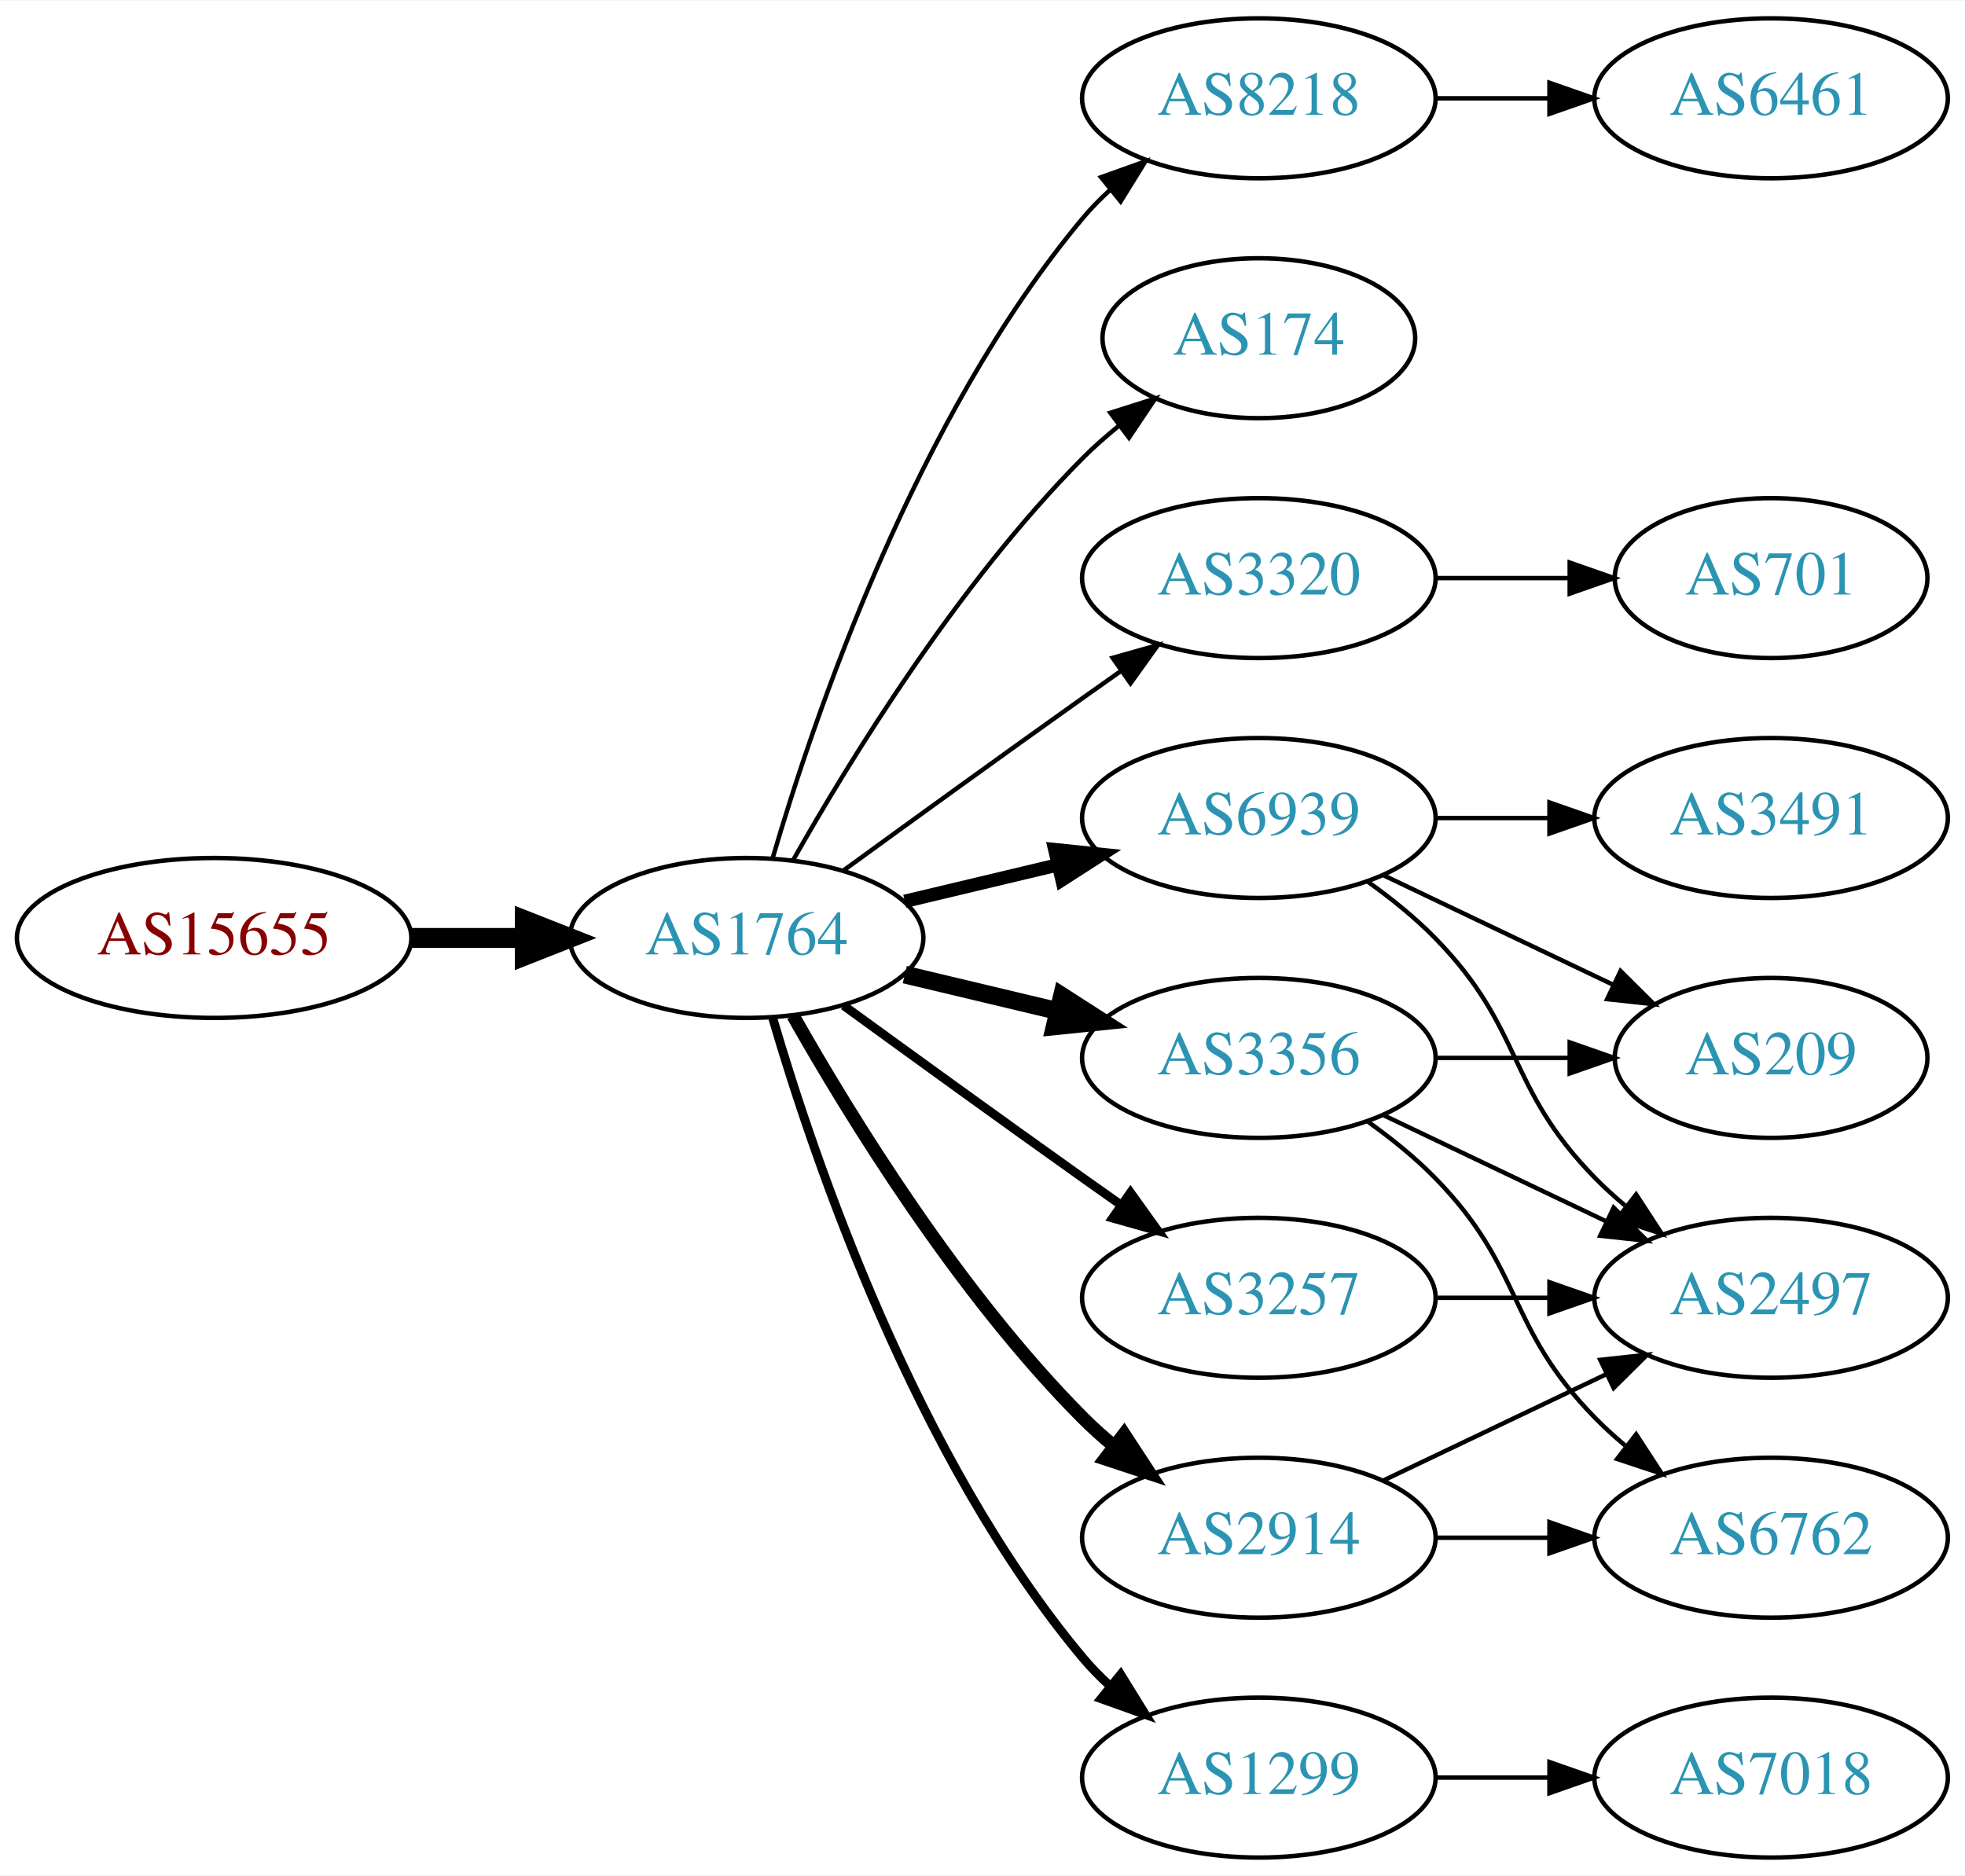
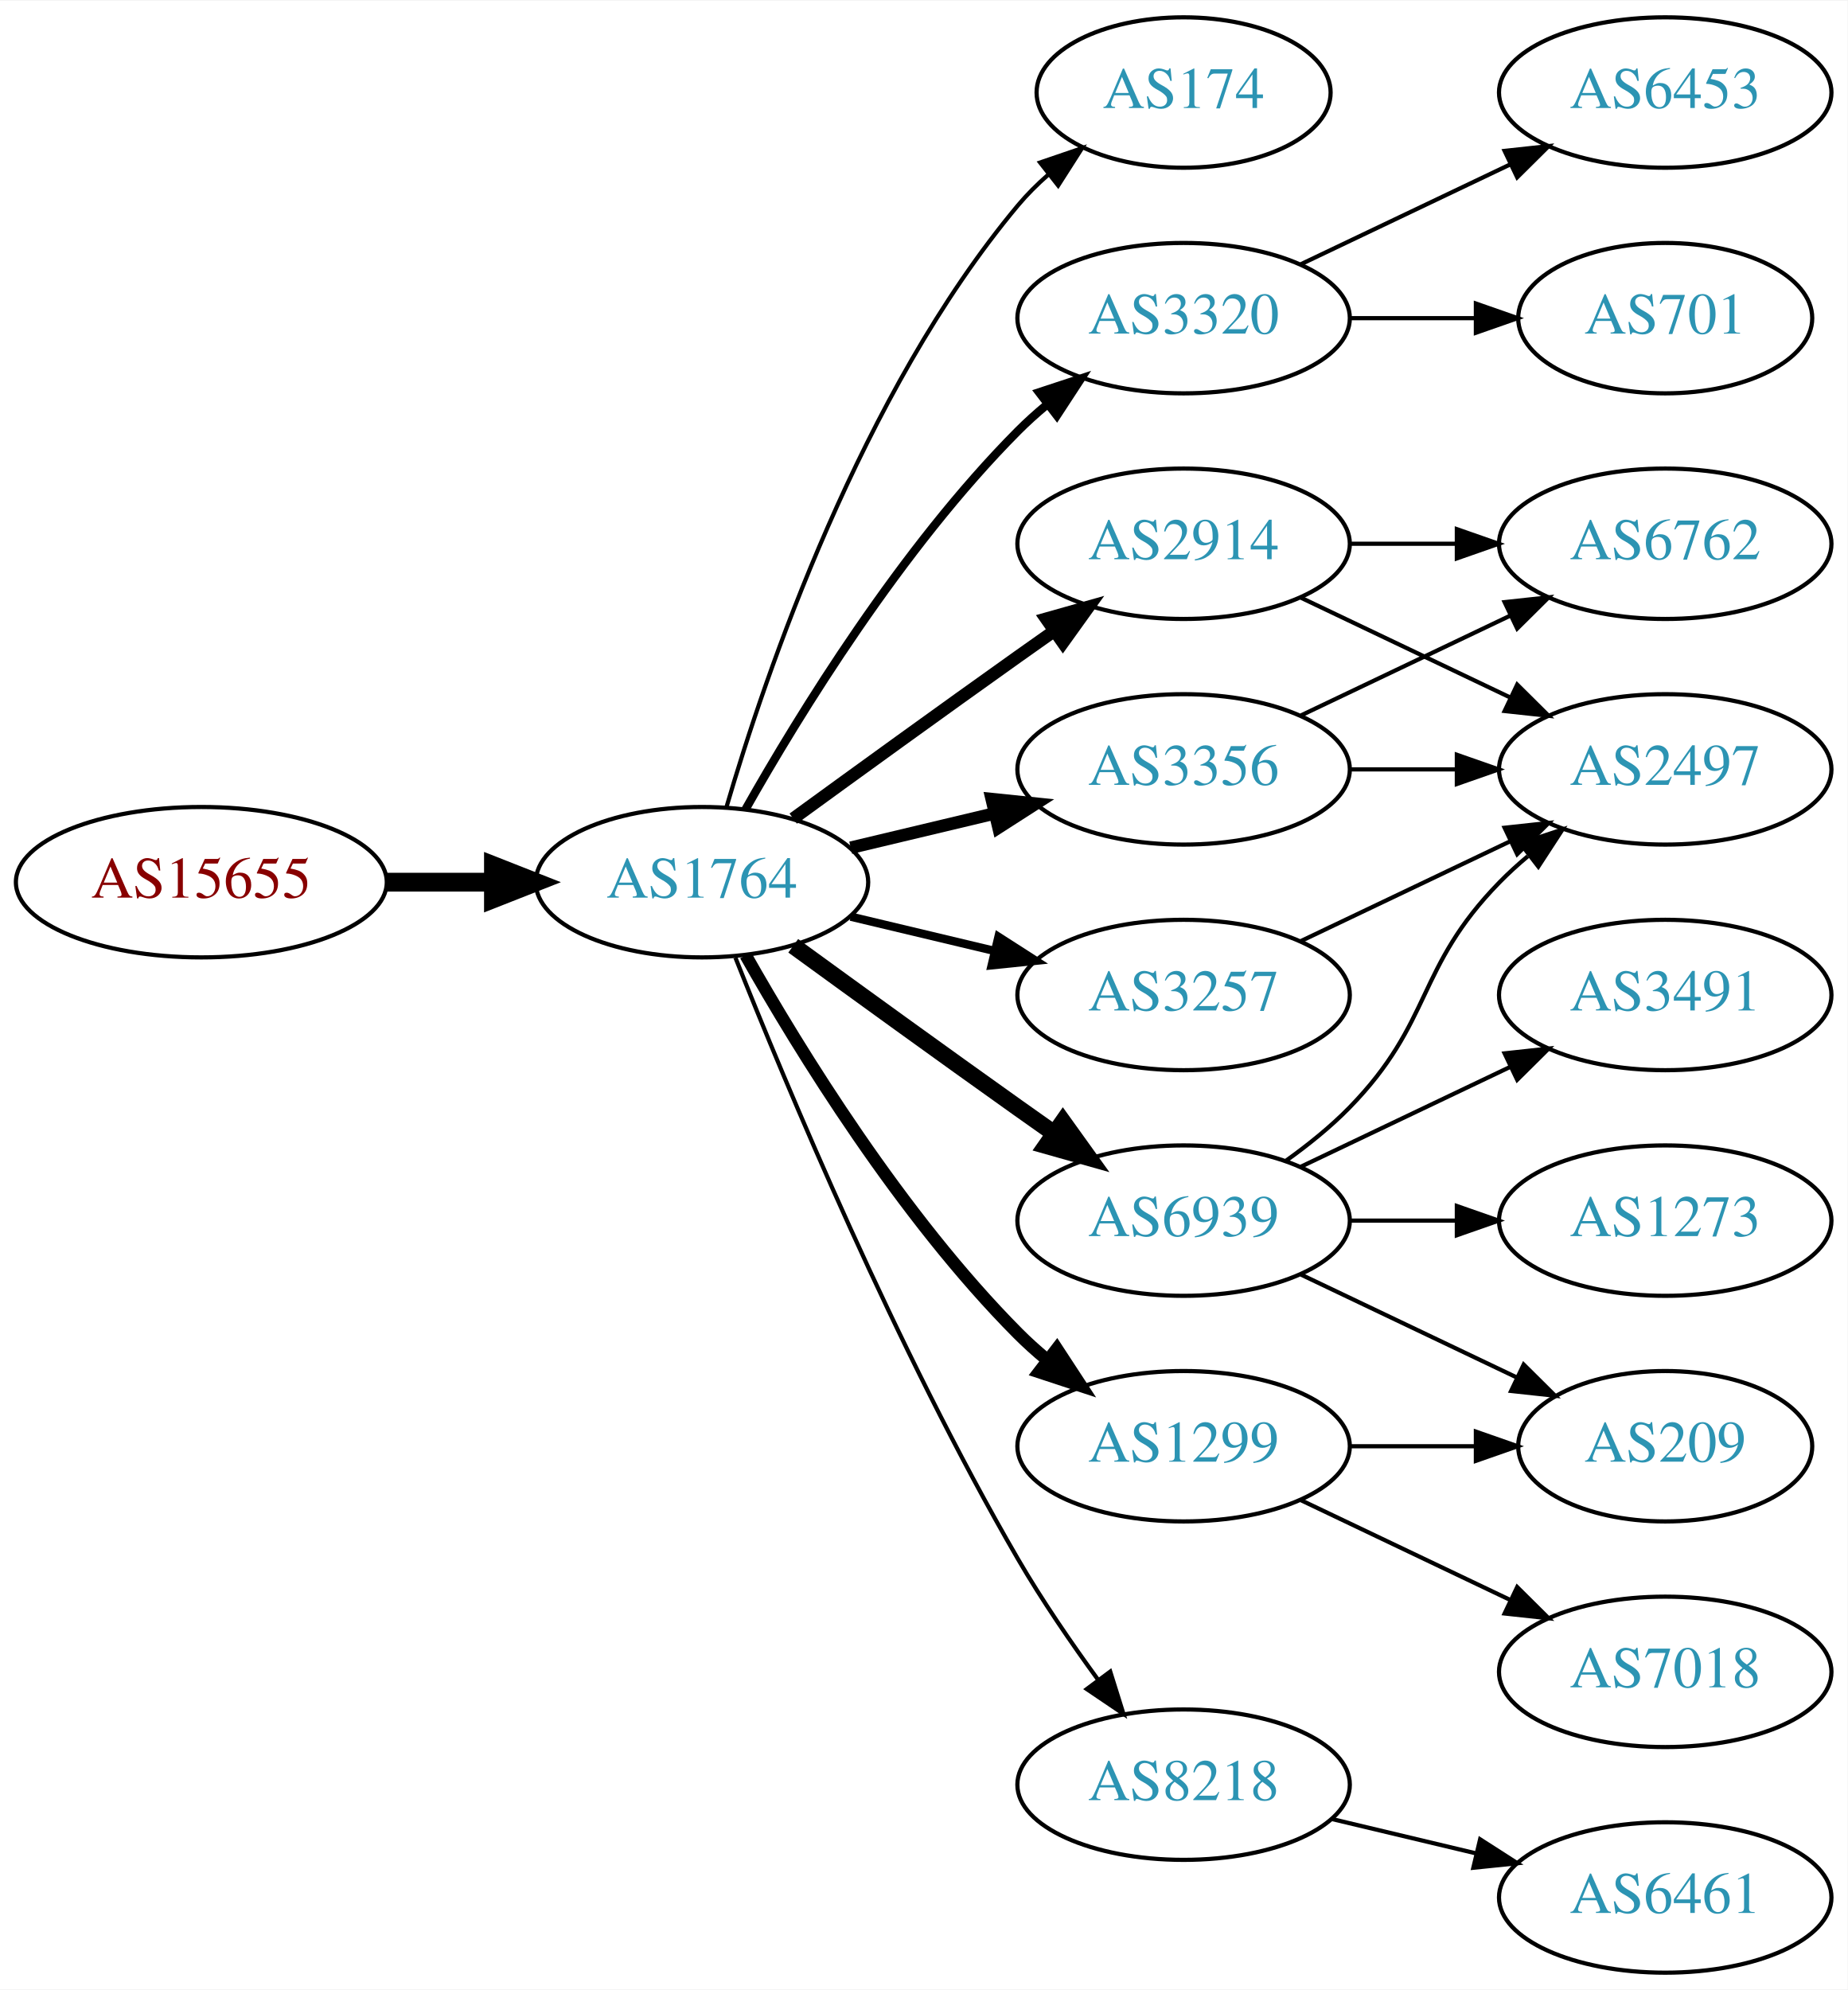
- <svg xmlns="http://www.w3.org/2000/svg" xmlns:xlink="http://www.w3.org/1999/xlink" width="442pt" height="422pt" viewBox="0.00 0.00 442.27 422.00">
-   <g id="graph0" class="graph" transform="scale(1 1) rotate(0) translate(4 418)">
-     <polygon fill="white" stroke="none" points="-4,4 -4,-418 438.271,-418 438.271,4 -4,4" />
+ <svg xmlns="http://www.w3.org/2000/svg" xmlns:xlink="http://www.w3.org/1999/xlink" width="442pt" height="476pt" viewBox="0.00 0.00 442.27 476.00">
+   <g id="graph0" class="graph" transform="scale(1 1) rotate(0) translate(4 472)">
+     <polygon fill="white" stroke="none" points="-4,4 -4,-472 438.271,-472 438.271,4 -4,4" />
    <g id="node1" class="node">
      <g id="a_node1">
        <a xlink:href="/asn/15655" xlink:title="AS15655 ~ MANZ Solutions GmbH [AT]">
-           <ellipse fill="#ffffff" stroke="black" cx="44.196" cy="-207" rx="44.393" ry="18" />
-           <text text-anchor="middle" x="44.196" y="-203.3" font-family="Times,serif" font-size="14.00" fill="#880000">AS15655</text>
+           <ellipse fill="#ffffff" stroke="black" cx="44.196" cy="-261" rx="44.393" ry="18" />
+           <text text-anchor="middle" x="44.196" y="-257.3" font-family="Times,serif" font-size="14.00" fill="#880000">AS15655</text>
        </a>
      </g>
    </g>
    <g id="node2" class="node">
      <g id="a_node2">
        <a xlink:href="/asn/1764" xlink:title="AS1764 ~ NEXTLAYER-AS [AT]">
-           <ellipse fill="#ffffff" stroke="black" cx="164.039" cy="-207" rx="39.794" ry="18" />
-           <text text-anchor="middle" x="164.039" y="-203.3" font-family="Times,serif" font-size="14.00" fill="#2c94b3">AS1764</text>
+           <ellipse fill="#ffffff" stroke="black" cx="164.039" cy="-261" rx="39.794" ry="18" />
+           <text text-anchor="middle" x="164.039" y="-257.3" font-family="Times,serif" font-size="14.00" fill="#2c94b3">AS1764</text>
        </a>
      </g>
    </g>
    <g id="edge1" class="edge">
-       <path fill="none" stroke="black" stroke-width="4.5" d="M88.407,-207C96.72,-207 105.482,-207 113.965,-207" />
-       <polygon fill="black" stroke="black" stroke-width="4.5" points="114.123,-210.938 124.123,-207 114.123,-203.063 114.123,-210.938" />
+       <path fill="none" stroke="black" stroke-width="4.5" d="M88.407,-261C96.72,-261 105.482,-261 113.965,-261" />
+       <polygon fill="black" stroke="black" stroke-width="4.5" points="114.123,-264.938 124.123,-261 114.123,-257.063 114.123,-264.938" />
    </g>
    <g id="node3" class="node">
      <g id="a_node3">
-         <a xlink:href="/asn/8218" xlink:title="AS8218 ~ legacy Neotelecoms [FR]">
-           <ellipse fill="#ffffff" stroke="black" cx="279.332" cy="-396" rx="39.794" ry="18" />
-           <text text-anchor="middle" x="279.332" y="-392.3" font-family="Times,serif" font-size="14.00" fill="#2c94b3">AS8218</text>
+         <a xlink:href="/asn/174" xlink:title="AS174 ~ Cogent Communications [US]">
+           <ellipse fill="#ffffff" stroke="black" cx="279.332" cy="-450" rx="35.194" ry="18" />
+           <text text-anchor="middle" x="279.332" y="-446.3" font-family="Times,serif" font-size="14.00" fill="#2c94b3">AS174</text>
        </a>
      </g>
    </g>
    <g id="edge2" class="edge">
-       <path fill="none" stroke="black" d="M169.913,-225.002C179.227,-256.844 202.043,-323.981 239.685,-369 241.555,-371.237 243.654,-373.374 245.88,-375.396" />
-       <polygon fill="black" stroke="black" points="243.823,-378.234 253.799,-381.804 248.227,-372.793 243.823,-378.234" />
+       <path fill="none" stroke="black" d="M169.913,-279.002C179.227,-310.844 202.043,-377.981 239.685,-423 241.838,-425.574 244.292,-428.017 246.896,-430.303" />
+       <polygon fill="black" stroke="black" points="244.98,-433.249 255.007,-436.672 249.303,-427.743 244.98,-433.249" />
    </g>
    <g id="node4" class="node">
      <g id="a_node4">
-         <a xlink:href="/asn/174" xlink:title="AS174 ~ Cogent Communications [US]">
-           <ellipse fill="#ffffff" stroke="black" cx="279.332" cy="-342" rx="35.194" ry="18" />
-           <text text-anchor="middle" x="279.332" y="-338.3" font-family="Times,serif" font-size="14.00" fill="#2c94b3">AS174</text>
+         <a xlink:href="/asn/3320" xlink:title="AS3320 ~ DTAG [DE]">
+           <ellipse fill="#ffffff" stroke="black" cx="279.332" cy="-396" rx="39.794" ry="18" />
+           <text text-anchor="middle" x="279.332" y="-392.3" font-family="Times,serif" font-size="14.00" fill="#2c94b3">AS3320</text>
        </a>
      </g>
    </g>
    <g id="edge3" class="edge">
-       <path fill="none" stroke="black" d="M174.498,-224.49C187.28,-247.096 211.712,-286.886 239.685,-315 242.185,-317.513 244.946,-319.949 247.807,-322.261" />
-       <polygon fill="black" stroke="black" points="245.905,-325.21 256.004,-328.413 250.108,-319.611 245.905,-325.21" />
+       <path fill="none" stroke="black" stroke-width="2" d="M174.498,-278.49C187.28,-301.096 211.712,-340.886 239.685,-369 241.796,-371.121 244.092,-373.188 246.477,-375.171" />
+       <polygon fill="black" stroke="black" stroke-width="2" points="244.73,-378.242 254.793,-381.556 248.993,-372.69 244.73,-378.242" />
    </g>
    <g id="node5" class="node">
      <g id="a_node5">
-         <a xlink:href="/asn/3320" xlink:title="AS3320 ~ DTAG [DE]">
-           <ellipse fill="#ffffff" stroke="black" cx="279.332" cy="-288" rx="39.794" ry="18" />
-           <text text-anchor="middle" x="279.332" y="-284.3" font-family="Times,serif" font-size="14.00" fill="#2c94b3">AS3320</text>
+         <a xlink:href="/asn/6939" xlink:title="AS6939 ~ Hurricane Electric LLC [US]">
+           <ellipse fill="#ffffff" stroke="black" cx="279.332" cy="-180" rx="39.794" ry="18" />
+           <text text-anchor="middle" x="279.332" y="-176.3" font-family="Times,serif" font-size="14.00" fill="#2c94b3">AS6939</text>
        </a>
      </g>
    </g>
    <g id="edge4" class="edge">
-       <path fill="none" stroke="black" d="M185.887,-222.222C200.821,-233.091 221.435,-248.025 239.685,-261 242.506,-263.005 245.449,-265.085 248.397,-267.159" />
-       <polygon fill="black" stroke="black" points="246.424,-270.05 256.621,-272.926 250.443,-264.319 246.424,-270.05" />
+       <path fill="none" stroke="black" stroke-width="4" d="M185.887,-245.778C200.821,-234.909 221.435,-219.975 239.685,-207 242.506,-204.995 245.449,-202.915 248.397,-200.841" />
+       <polygon fill="black" stroke="black" stroke-width="4" points="250.443,-203.681 256.621,-195.074 246.424,-197.95 250.443,-203.681" />
    </g>
    <g id="node6" class="node">
      <g id="a_node6">
-         <a xlink:href="/asn/3356" xlink:title="AS3356 ~ Level 3 Parent, LLC [US]">
-           <ellipse fill="#ffffff" stroke="black" cx="279.332" cy="-180" rx="39.794" ry="18" />
-           <text text-anchor="middle" x="279.332" y="-176.3" font-family="Times,serif" font-size="14.00" fill="#2c94b3">AS3356</text>
+         <a xlink:href="/asn/1299" xlink:title="AS1299 ~ Telia Carrier [EU]">
+           <ellipse fill="#ffffff" stroke="black" cx="279.332" cy="-126" rx="39.794" ry="18" />
+           <text text-anchor="middle" x="279.332" y="-122.3" font-family="Times,serif" font-size="14.00" fill="#2c94b3">AS1299</text>
        </a>
      </g>
    </g>
    <g id="edge5" class="edge">
-       <path fill="none" stroke="black" stroke-width="4" d="M199.646,-198.752C210.517,-196.162 222.671,-193.265 234.114,-190.538" />
-       <polygon fill="black" stroke="black" stroke-width="4" points="235.02,-193.92 243.936,-188.197 233.397,-187.111 235.02,-193.92" />
+       <path fill="none" stroke="black" stroke-width="3" d="M174.498,-243.51C187.28,-220.904 211.712,-181.114 239.685,-153 241.796,-150.879 244.092,-148.812 246.477,-146.829" />
+       <polygon fill="black" stroke="black" stroke-width="3" points="248.993,-149.31 254.793,-140.444 244.73,-143.758 248.993,-149.31" />
    </g>
    <g id="node7" class="node">
      <g id="a_node7">
-         <a xlink:href="/asn/3257" xlink:title="AS3257 ~ GTT [DE]">
-           <ellipse fill="#ffffff" stroke="black" cx="279.332" cy="-126" rx="39.794" ry="18" />
-           <text text-anchor="middle" x="279.332" y="-122.3" font-family="Times,serif" font-size="14.00" fill="#2c94b3">AS3257</text>
+         <a xlink:href="/asn/2914" xlink:title="AS2914 ~ NTT America, Inc. [US]">
+           <ellipse fill="#ffffff" stroke="black" cx="279.332" cy="-342" rx="39.794" ry="18" />
+           <text text-anchor="middle" x="279.332" y="-338.3" font-family="Times,serif" font-size="14.00" fill="#2c94b3">AS2914</text>
        </a>
      </g>
    </g>
    <g id="edge6" class="edge">
-       <path fill="none" stroke="black" stroke-width="2" d="M185.887,-191.778C200.821,-180.909 221.435,-165.975 239.685,-153 242.506,-150.995 245.449,-148.915 248.397,-146.841" />
-       <polygon fill="black" stroke="black" stroke-width="2" points="250.443,-149.681 256.621,-141.074 246.424,-143.95 250.443,-149.681" />
+       <path fill="none" stroke="black" stroke-width="3" d="M185.887,-276.222C200.821,-287.091 221.435,-302.025 239.685,-315 242.506,-317.005 245.449,-319.085 248.397,-321.159" />
+       <polygon fill="black" stroke="black" stroke-width="3" points="246.424,-324.05 256.621,-326.926 250.443,-318.319 246.424,-324.05" />
    </g>
    <g id="node8" class="node">
      <g id="a_node8">
-         <a xlink:href="/asn/2914" xlink:title="AS2914 ~ NTT America, Inc. [US]">
-           <ellipse fill="#ffffff" stroke="black" cx="279.332" cy="-72" rx="39.794" ry="18" />
-           <text text-anchor="middle" x="279.332" y="-68.3" font-family="Times,serif" font-size="14.00" fill="#2c94b3">AS2914</text>
+         <a xlink:href="/asn/3356" xlink:title="AS3356 ~ Level 3 Parent, LLC [US]">
+           <ellipse fill="#ffffff" stroke="black" cx="279.332" cy="-288" rx="39.794" ry="18" />
+           <text text-anchor="middle" x="279.332" y="-284.3" font-family="Times,serif" font-size="14.00" fill="#2c94b3">AS3356</text>
        </a>
      </g>
    </g>
    <g id="edge7" class="edge">
-       <path fill="none" stroke="black" stroke-width="3" d="M174.498,-189.51C187.28,-166.904 211.712,-127.114 239.685,-99 241.796,-96.879 244.092,-94.812 246.477,-92.829" />
-       <polygon fill="black" stroke="black" stroke-width="3" points="248.993,-95.31 254.793,-86.444 244.73,-89.758 248.993,-95.31" />
+       <path fill="none" stroke="black" stroke-width="3" d="M199.646,-269.248C210.517,-271.838 222.671,-274.735 234.114,-277.462" />
+       <polygon fill="black" stroke="black" stroke-width="3" points="233.397,-280.889 243.936,-279.803 235.02,-274.08 233.397,-280.889" />
    </g>
    <g id="node9" class="node">
      <g id="a_node9">
-         <a xlink:href="/asn/1299" xlink:title="AS1299 ~ Telia Carrier [EU]">
-           <ellipse fill="#ffffff" stroke="black" cx="279.332" cy="-18" rx="39.794" ry="18" />
-           <text text-anchor="middle" x="279.332" y="-14.3" font-family="Times,serif" font-size="14.00" fill="#2c94b3">AS1299</text>
+         <a xlink:href="/asn/8218" xlink:title="AS8218 ~ legacy Neotelecoms [FR]">
+           <ellipse fill="#ffffff" stroke="black" cx="279.332" cy="-45" rx="39.794" ry="18" />
+           <text text-anchor="middle" x="279.332" y="-41.3" font-family="Times,serif" font-size="14.00" fill="#2c94b3">AS8218</text>
        </a>
      </g>
    </g>
    <g id="edge8" class="edge">
-       <path fill="none" stroke="black" stroke-width="2" d="M169.913,-188.998C179.227,-157.156 202.043,-90.019 239.685,-45 241.555,-42.763 243.654,-40.626 245.88,-38.604" />
-       <polygon fill="black" stroke="black" stroke-width="2" points="248.227,-41.208 253.799,-32.196 243.823,-35.766 248.227,-41.208" />
+       <path fill="none" stroke="black" d="M172.042,-242.949C184.169,-212.43 210.587,-149.067 239.685,-99 245.392,-89.181 252.43,-78.922 258.929,-70.016" />
+       <polygon fill="black" stroke="black" points="261.77,-72.061 264.934,-61.95 256.155,-67.881 261.77,-72.061" />
    </g>
    <g id="node10" class="node">
      <g id="a_node10">
-         <a xlink:href="/asn/6939" xlink:title="AS6939 ~ Hurricane Electric LLC [US]">
+         <a xlink:href="/asn/3257" xlink:title="AS3257 ~ GTT [DE]">
          <ellipse fill="#ffffff" stroke="black" cx="279.332" cy="-234" rx="39.794" ry="18" />
-           <text text-anchor="middle" x="279.332" y="-230.3" font-family="Times,serif" font-size="14.00" fill="#2c94b3">AS6939</text>
+           <text text-anchor="middle" x="279.332" y="-230.3" font-family="Times,serif" font-size="14.00" fill="#2c94b3">AS3257</text>
        </a>
      </g>
    </g>
    <g id="edge9" class="edge">
-       <path fill="none" stroke="black" stroke-width="3" d="M199.646,-215.248C210.517,-217.838 222.671,-220.735 234.114,-223.462" />
-       <polygon fill="black" stroke="black" stroke-width="3" points="233.397,-226.889 243.936,-225.803 235.02,-220.08 233.397,-226.889" />
+       <path fill="none" stroke="black" stroke-width="2" d="M199.646,-252.752C210.517,-250.162 222.671,-247.265 234.114,-244.538" />
+       <polygon fill="black" stroke="black" stroke-width="2" points="235.02,-247.92 243.936,-242.197 233.397,-241.111 235.02,-247.92" />
    </g>
    <g id="node11" class="node">
      <g id="a_node11">
-         <a xlink:href="/asn/6461" xlink:title="AS6461 ~ Zayo Bandwidth [US]">
-           <ellipse fill="#ffffff" stroke="black" cx="394.625" cy="-396" rx="39.794" ry="18" />
-           <text text-anchor="middle" x="394.625" y="-392.3" font-family="Times,serif" font-size="14.00" fill="#2c94b3">AS6461</text>
+         <a xlink:href="/asn/701" xlink:title="AS701 ~ UUNET [US]">
+           <ellipse fill="#ffffff" stroke="black" cx="394.625" cy="-396" rx="35.194" ry="18" />
+           <text text-anchor="middle" x="394.625" y="-392.3" font-family="Times,serif" font-size="14.00" fill="#2c94b3">AS701</text>
        </a>
      </g>
    </g>
    <g id="edge10" class="edge">
-       <path fill="none" stroke="black" d="M319.004,-396C327.207,-396 335.971,-396 344.503,-396" />
-       <polygon fill="black" stroke="black" points="344.742,-399.5 354.742,-396 344.742,-392.5 344.742,-399.5" />
+       <path fill="none" stroke="black" d="M319.004,-396C328.709,-396 339.2,-396 349.163,-396" />
+       <polygon fill="black" stroke="black" points="349.299,-399.5 359.299,-396 349.299,-392.5 349.299,-399.5" />
    </g>
    <g id="node12" class="node">
      <g id="a_node12">
-         <a xlink:href="/asn/701" xlink:title="AS701 ~ UUNET [US]">
-           <ellipse fill="#ffffff" stroke="black" cx="394.625" cy="-288" rx="35.194" ry="18" />
-           <text text-anchor="middle" x="394.625" y="-284.3" font-family="Times,serif" font-size="14.00" fill="#2c94b3">AS701</text>
+         <a xlink:href="/asn/6453" xlink:title="AS6453 ~ TATA COMMUNICATIONS (AMERICA) INC [US]">
+           <ellipse fill="#ffffff" stroke="black" cx="394.625" cy="-450" rx="39.794" ry="18" />
+           <text text-anchor="middle" x="394.625" y="-446.3" font-family="Times,serif" font-size="14.00" fill="#2c94b3">AS6453</text>
        </a>
      </g>
    </g>
    <g id="edge11" class="edge">
-       <path fill="none" stroke="black" d="M319.004,-288C328.709,-288 339.2,-288 349.163,-288" />
-       <polygon fill="black" stroke="black" points="349.299,-291.5 359.299,-288 349.299,-284.5 349.299,-291.5" />
+       <path fill="none" stroke="black" d="M307.468,-408.934C322.462,-416.081 341.283,-425.052 357.506,-432.785" />
+       <polygon fill="black" stroke="black" points="356.177,-436.028 366.71,-437.171 359.188,-429.709 356.177,-436.028" />
    </g>
    <g id="node13" class="node">
      <g id="a_node13">
-         <a xlink:href="/asn/209" xlink:title="AS209 ~ CenturyLink Communications, LLC [US]">
-           <ellipse fill="#ffffff" stroke="black" cx="394.625" cy="-180" rx="35.194" ry="18" />
-           <text text-anchor="middle" x="394.625" y="-176.3" font-family="Times,serif" font-size="14.00" fill="#2c94b3">AS209</text>
+         <a xlink:href="/asn/2497" xlink:title="AS2497 ~ Internet Initiative Japan Inc. [JP]">
+           <ellipse fill="#ffffff" stroke="black" cx="394.625" cy="-288" rx="39.794" ry="18" />
+           <text text-anchor="middle" x="394.625" y="-284.3" font-family="Times,serif" font-size="14.00" fill="#2c94b3">AS2497</text>
        </a>
      </g>
    </g>
    <g id="edge12" class="edge">
-       <path fill="none" stroke="black" d="M319.004,-180C328.709,-180 339.2,-180 349.163,-180" />
-       <polygon fill="black" stroke="black" points="349.299,-183.5 359.299,-180 349.299,-176.5 349.299,-183.5" />
+       <path fill="none" stroke="black" d="M303.926,-194.389C309.182,-198.148 314.513,-202.437 318.978,-207 339.151,-227.617 334.806,-240.383 354.978,-261 357.071,-263.139 359.354,-265.218 361.731,-267.21" />
+       <polygon fill="black" stroke="black" points="359.974,-270.275 370.031,-273.611 364.249,-264.732 359.974,-270.275" />
    </g>
    <g id="node14" class="node">
      <g id="a_node14">
-         <a xlink:href="/asn/6762" xlink:title="AS6762 ~ TELECOM ITALIA SPARKLE S.p.A. [IT]">
-           <ellipse fill="#ffffff" stroke="black" cx="394.625" cy="-72" rx="39.794" ry="18" />
-           <text text-anchor="middle" x="394.625" y="-68.3" font-family="Times,serif" font-size="14.00" fill="#2c94b3">AS6762</text>
+         <a xlink:href="/asn/209" xlink:title="AS209 ~ CenturyLink Communications, LLC [US]">
+           <ellipse fill="#ffffff" stroke="black" cx="394.625" cy="-126" rx="35.194" ry="18" />
+           <text text-anchor="middle" x="394.625" y="-122.3" font-family="Times,serif" font-size="14.00" fill="#2c94b3">AS209</text>
        </a>
      </g>
    </g>
    <g id="edge13" class="edge">
-       <path fill="none" stroke="black" d="M303.926,-165.611C309.182,-161.852 314.513,-157.563 318.978,-153 339.151,-132.383 334.806,-119.617 354.978,-99 357.071,-96.861 359.354,-94.782 361.731,-92.79" />
-       <polygon fill="black" stroke="black" points="364.249,-95.268 370.031,-86.389 359.974,-89.725 364.249,-95.268" />
+       <path fill="none" stroke="black" d="M307.468,-167.066C322.9,-159.71 342.385,-150.423 358.92,-142.541" />
+       <polygon fill="black" stroke="black" points="360.741,-145.551 368.262,-138.089 357.729,-139.232 360.741,-145.551" />
    </g>
    <g id="node15" class="node">
      <g id="a_node15">
-         <a xlink:href="/asn/2497" xlink:title="AS2497 ~ Internet Initiative Japan Inc. [JP]">
-           <ellipse fill="#ffffff" stroke="black" cx="394.625" cy="-126" rx="39.794" ry="18" />
-           <text text-anchor="middle" x="394.625" y="-122.3" font-family="Times,serif" font-size="14.00" fill="#2c94b3">AS2497</text>
+         <a xlink:href="/asn/1273" xlink:title="AS1273 ~ Vodafone Group PLC [EU]">
+           <ellipse fill="#ffffff" stroke="black" cx="394.625" cy="-180" rx="39.794" ry="18" />
+           <text text-anchor="middle" x="394.625" y="-176.3" font-family="Times,serif" font-size="14.00" fill="#2c94b3">AS1273</text>
        </a>
      </g>
    </g>
    <g id="edge14" class="edge">
-       <path fill="none" stroke="black" d="M307.468,-167.066C322.462,-159.919 341.283,-150.948 357.506,-143.215" />
-       <polygon fill="black" stroke="black" points="359.188,-146.291 366.71,-138.829 356.177,-139.972 359.188,-146.291" />
-     </g>
-     <g id="edge15" class="edge">
-       <path fill="none" stroke="black" d="M319.004,-126C327.207,-126 335.971,-126 344.503,-126" />
-       <polygon fill="black" stroke="black" points="344.742,-129.5 354.742,-126 344.742,-122.5 344.742,-129.5" />
-     </g>
-     <g id="edge21" class="edge">
-       <path fill="none" stroke="black" d="M319.004,-72C327.207,-72 335.971,-72 344.503,-72" />
-       <polygon fill="black" stroke="black" points="344.742,-75.5 354.742,-72 344.742,-68.5 344.742,-75.5" />
-     </g>
-     <g id="edge20" class="edge">
-       <path fill="none" stroke="black" d="M307.468,-84.934C322.462,-92.081 341.283,-101.052 357.506,-108.785" />
-       <polygon fill="black" stroke="black" points="356.177,-112.028 366.71,-113.171 359.188,-105.709 356.177,-112.028" />
+       <path fill="none" stroke="black" d="M319.004,-180C327.207,-180 335.971,-180 344.503,-180" />
+       <polygon fill="black" stroke="black" points="344.742,-183.5 354.742,-180 344.742,-176.5 344.742,-183.5" />
    </g>
    <g id="node16" class="node">
      <g id="a_node16">
-         <a xlink:href="/asn/7018" xlink:title="AS7018 ~ AT&amp;T Services, Inc. [US]">
-           <ellipse fill="#ffffff" stroke="black" cx="394.625" cy="-18" rx="39.794" ry="18" />
-           <text text-anchor="middle" x="394.625" y="-14.3" font-family="Times,serif" font-size="14.00" fill="#2c94b3">AS7018</text>
-         </a>
-       </g>
-     </g>
-     <g id="edge16" class="edge">
-       <path fill="none" stroke="black" d="M319.004,-18C327.207,-18 335.971,-18 344.503,-18" />
-       <polygon fill="black" stroke="black" points="344.742,-21.5 354.742,-18 344.742,-14.5 344.742,-21.5" />
-     </g>
-     <g id="edge17" class="edge">
-       <path fill="none" stroke="black" d="M307.468,-221.066C322.9,-213.71 342.385,-204.423 358.92,-196.541" />
-       <polygon fill="black" stroke="black" points="360.741,-199.551 368.262,-192.089 357.729,-193.232 360.741,-199.551" />
-     </g>
-     <g id="edge18" class="edge">
-       <path fill="none" stroke="black" d="M303.926,-219.611C309.182,-215.852 314.513,-211.563 318.978,-207 339.151,-186.383 334.806,-173.617 354.978,-153 357.071,-150.861 359.354,-148.782 361.731,-146.79" />
-       <polygon fill="black" stroke="black" points="364.249,-149.268 370.031,-140.389 359.974,-143.725 364.249,-149.268" />
-     </g>
-     <g id="node17" class="node">
-       <g id="a_node17">
        <a xlink:href="/asn/3491" xlink:title="AS3491 ~ PCCW Global, Inc. [US]">
          <ellipse fill="#ffffff" stroke="black" cx="394.625" cy="-234" rx="39.794" ry="18" />
          <text text-anchor="middle" x="394.625" y="-230.3" font-family="Times,serif" font-size="14.00" fill="#2c94b3">AS3491</text>
        </a>
      </g>
    </g>
+     <g id="edge15" class="edge">
+       <path fill="none" stroke="black" d="M307.468,-192.934C322.462,-200.081 341.283,-209.052 357.506,-216.785" />
+       <polygon fill="black" stroke="black" points="356.177,-220.028 366.71,-221.171 359.188,-213.709 356.177,-220.028" />
+     </g>
+     <g id="edge16" class="edge">
+       <path fill="none" stroke="black" d="M319.004,-126C328.709,-126 339.2,-126 349.163,-126" />
+       <polygon fill="black" stroke="black" points="349.299,-129.5 359.299,-126 349.299,-122.5 349.299,-129.5" />
+     </g>
+     <g id="node17" class="node">
+       <g id="a_node17">
+         <a xlink:href="/asn/7018" xlink:title="AS7018 ~ AT&amp;T Services, Inc. [US]">
+           <ellipse fill="#ffffff" stroke="black" cx="394.625" cy="-72" rx="39.794" ry="18" />
+           <text text-anchor="middle" x="394.625" y="-68.3" font-family="Times,serif" font-size="14.00" fill="#2c94b3">AS7018</text>
+         </a>
+       </g>
+     </g>
+     <g id="edge17" class="edge">
+       <path fill="none" stroke="black" d="M307.468,-113.066C322.462,-105.919 341.283,-96.948 357.506,-89.215" />
+       <polygon fill="black" stroke="black" points="359.188,-92.291 366.71,-84.829 356.177,-85.972 359.188,-92.291" />
+     </g>
+     <g id="edge23" class="edge">
+       <path fill="none" stroke="black" d="M307.468,-329.066C322.462,-321.919 341.283,-312.948 357.506,-305.215" />
+       <polygon fill="black" stroke="black" points="359.188,-308.291 366.71,-300.829 356.177,-301.972 359.188,-308.291" />
+     </g>
+     <g id="node18" class="node">
+       <g id="a_node18">
+         <a xlink:href="/asn/6762" xlink:title="AS6762 ~ TELECOM ITALIA SPARKLE S.p.A. [IT]">
+           <ellipse fill="#ffffff" stroke="black" cx="394.625" cy="-342" rx="39.794" ry="18" />
+           <text text-anchor="middle" x="394.625" y="-338.3" font-family="Times,serif" font-size="14.00" fill="#2c94b3">AS6762</text>
+         </a>
+       </g>
+     </g>
+     <g id="edge22" class="edge">
+       <path fill="none" stroke="black" d="M319.004,-342C327.207,-342 335.971,-342 344.503,-342" />
+       <polygon fill="black" stroke="black" points="344.742,-345.5 354.742,-342 344.742,-338.5 344.742,-345.5" />
+     </g>
    <g id="edge19" class="edge">
-       <path fill="none" stroke="black" d="M319.004,-234C327.207,-234 335.971,-234 344.503,-234" />
-       <polygon fill="black" stroke="black" points="344.742,-237.5 354.742,-234 344.742,-230.5 344.742,-237.5" />
+       <path fill="none" stroke="black" d="M319.004,-288C327.207,-288 335.971,-288 344.503,-288" />
+       <polygon fill="black" stroke="black" points="344.742,-291.5 354.742,-288 344.742,-284.5 344.742,-291.5" />
+     </g>
+     <g id="edge18" class="edge">
+       <path fill="none" stroke="black" d="M307.468,-300.934C322.462,-308.081 341.283,-317.052 357.506,-324.785" />
+       <polygon fill="black" stroke="black" points="356.177,-328.028 366.71,-329.171 359.188,-321.709 356.177,-328.028" />
+     </g>
+     <g id="node19" class="node">
+       <g id="a_node19">
+         <a xlink:href="/asn/6461" xlink:title="AS6461 ~ Zayo Bandwidth [US]">
+           <ellipse fill="#ffffff" stroke="black" cx="394.625" cy="-18" rx="39.794" ry="18" />
+           <text text-anchor="middle" x="394.625" y="-14.3" font-family="Times,serif" font-size="14.00" fill="#2c94b3">AS6461</text>
+         </a>
+       </g>
+     </g>
+     <g id="edge20" class="edge">
+       <path fill="none" stroke="black" d="M314.939,-36.752C325.81,-34.162 337.964,-31.265 349.407,-28.538" />
+       <polygon fill="black" stroke="black" points="350.313,-31.92 359.229,-26.197 348.69,-25.111 350.313,-31.92" />
+     </g>
+     <g id="edge21" class="edge">
+       <path fill="none" stroke="black" d="M307.468,-246.934C322.462,-254.081 341.283,-263.052 357.506,-270.785" />
+       <polygon fill="black" stroke="black" points="356.177,-274.028 366.71,-275.171 359.188,-267.709 356.177,-274.028" />
    </g>
  </g>
</svg>
